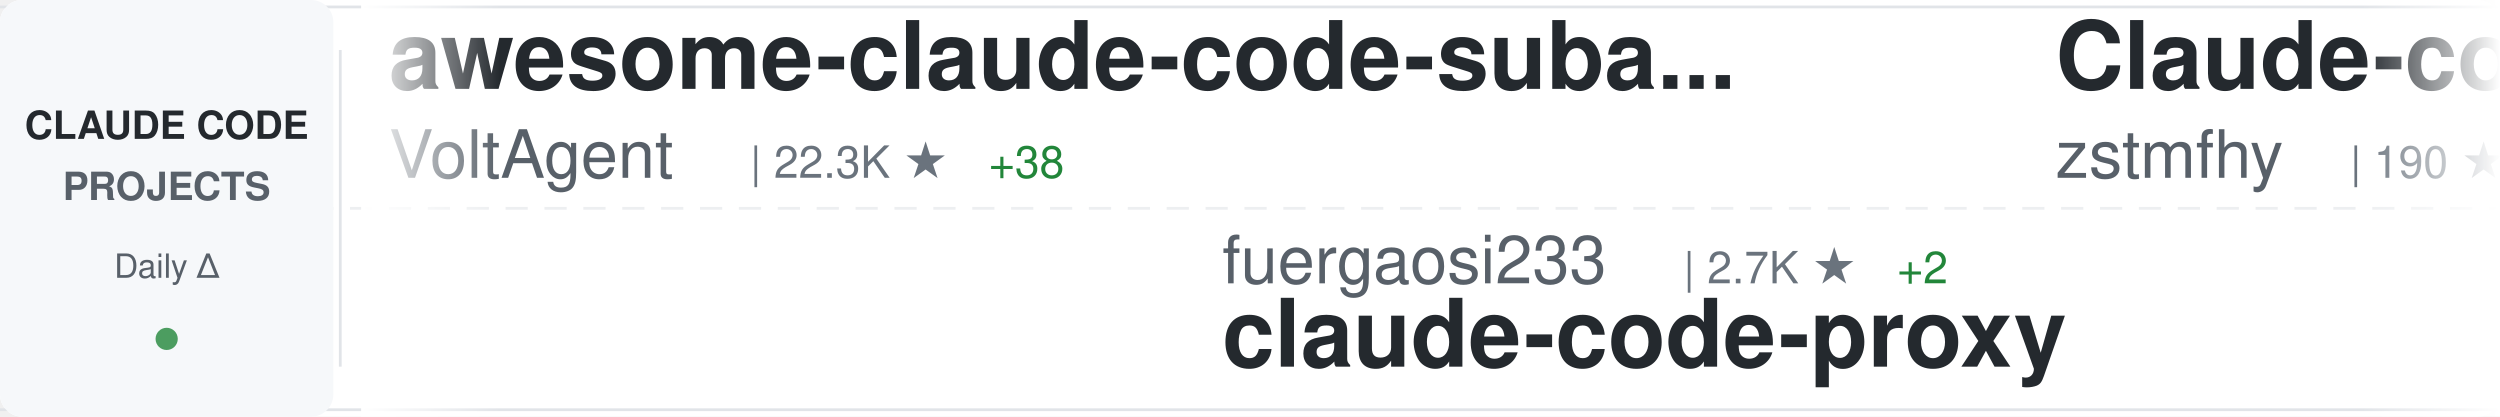
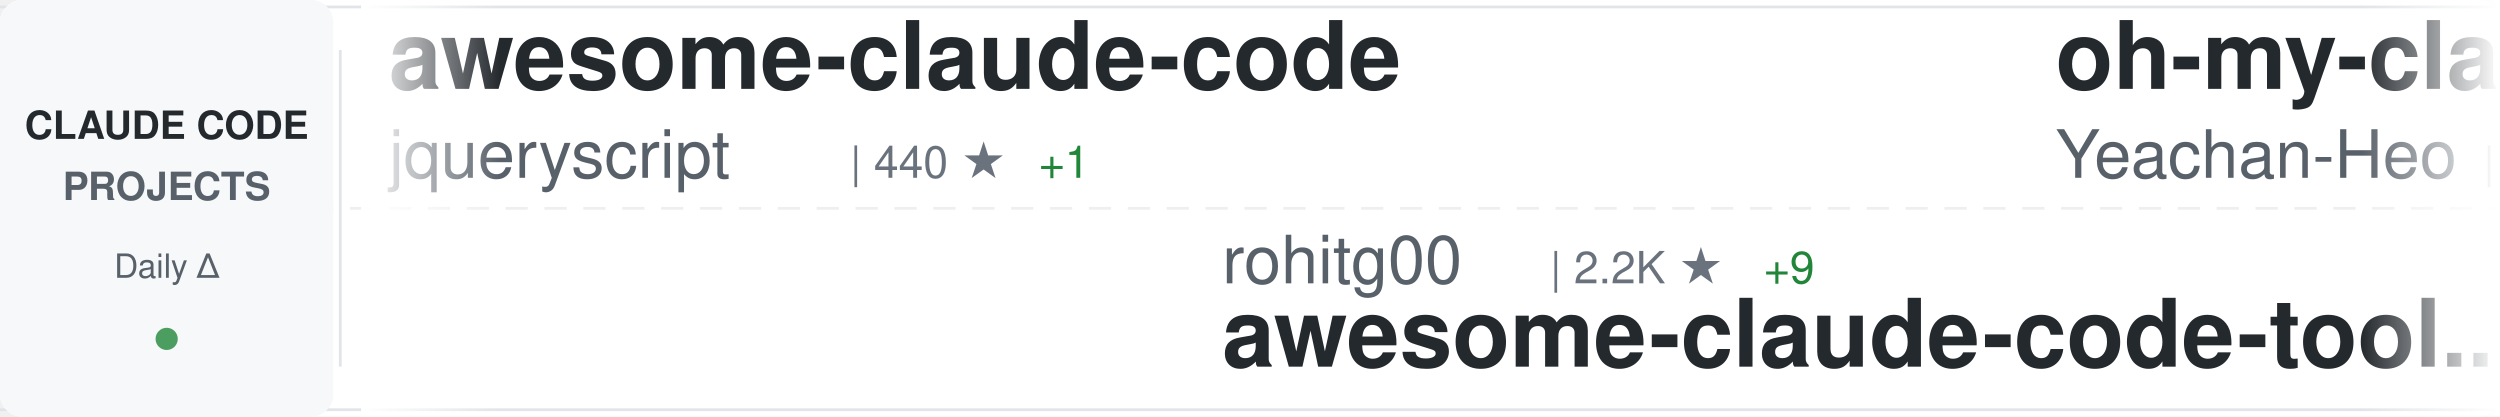
<svg xmlns="http://www.w3.org/2000/svg" width="900" height="150">
  <defs>
    <linearGradient id="awesomeLeftFade" x1="0%" y1="0%" x2="100%" y2="0%">
      <stop offset="0%" style="stop-color:#ffffff;stop-opacity:1" />
      <stop offset="100%" style="stop-color:#ffffff;stop-opacity:0" />
    </linearGradient>
    <linearGradient id="awesomeRightFade" x1="0%" y1="0%" x2="100%" y2="0%">
      <stop offset="0%" style="stop-color:#ffffff;stop-opacity:0" />
      <stop offset="100%" style="stop-color:#ffffff;stop-opacity:1" />
    </linearGradient>
  </defs>
  <rect width="900" height="150" fill="#ffffff" rx="8" />
  <rect x="0" y="2" width="900" height="1" fill="#e1e4e8" />
  <rect x="0" y="147" width="900" height="1" fill="#e1e4e8" />
  <line x1="0" y1="75" x2="900" y2="75" stroke="#e1e4e8" stroke-width="1" stroke-dasharray="8 6" opacity="0.6" />
  <rect x="0" y="0" width="120" height="150" fill="#f6f8fa" rx="8" />
  <text x="60" y="50" font-family="-apple-system, BlinkMacSystemFont, 'Segoe UI', Helvetica, Arial, sans-serif" font-size="14" font-weight="600" fill="#24292e" text-anchor="middle">CLAUDE CODE</text>
  <text x="60" y="72" font-family="-apple-system, BlinkMacSystemFont, 'Segoe UI', Helvetica, Arial, sans-serif" font-size="14" font-weight="600" fill="#586069" text-anchor="middle">PROJECTS</text>
  <text x="60" y="100" font-family="-apple-system, BlinkMacSystemFont, 'Segoe UI', Helvetica, Arial, sans-serif" font-size="12" font-weight="500" fill="#586069" text-anchor="middle">Daily Δ</text>
  <circle cx="60" cy="122" r="4" fill="#22863a" opacity="0.8" />
  <rect x="122" y="18" width="1" height="114" fill="#e1e4e8" />
  <clipPath id="awesomeTickerClip">
    <rect x="130" y="0" width="770" height="150" />
  </clipPath>
  <g clip-path="url(#awesomeTickerClip)">
    <g id="awesomeTickerItems">
      <animateTransform attributeName="transform" attributeType="XML" type="translate" from="0 0" to="-3000 0" dur="54s" repeatCount="indefinite" />
      <g transform="translate(0, 0)">
-         <text x="140" y="32" font-family="-apple-system, BlinkMacSystemFont, 'Segoe UI', Helvetica, Arial, sans-serif" font-size="34" font-weight="600" fill="#24292e">awesome-claude-code-suba...</text>
-         <text x="140" y="64" font-family="-apple-system, BlinkMacSystemFont, 'Segoe UI', Helvetica, Arial, sans-serif" font-size="24" font-weight="400" fill="#586069">VoltAgent</text>
-         <text x="270" y="64" font-family="-apple-system, BlinkMacSystemFont, 'Segoe UI', Helvetica, Arial, sans-serif" font-size="16" font-weight="500" fill="#6a737d">| 22.3K ★</text>
-         <text x="356" y="64" font-family="-apple-system, BlinkMacSystemFont, 'Segoe UI', Helvetica, Arial, sans-serif" font-size="16" font-weight="500" fill="#22863a"> +38</text>
+         <text x="140" y="32" font-family="-apple-system, BlinkMacSystemFont, 'Segoe UI', Helvetica, Arial, sans-serif" font-size="34" font-weight="600" fill="#24292e">awesome-claude-code</text>
+         <text x="140" y="64" font-family="-apple-system, BlinkMacSystemFont, 'Segoe UI', Helvetica, Arial, sans-serif" font-size="24" font-weight="400" fill="#586069">jqueryscript</text>
+         <text x="306" y="64" font-family="-apple-system, BlinkMacSystemFont, 'Segoe UI', Helvetica, Arial, sans-serif" font-size="16" font-weight="500" fill="#6a737d">| 440 ★</text>
+         <text x="374" y="64" font-family="-apple-system, BlinkMacSystemFont, 'Segoe UI', Helvetica, Arial, sans-serif" font-size="16" font-weight="500" fill="#22863a"> +1</text>
      </g>
      <g transform="translate(300, 0)">
-         <text x="140" y="102" font-family="-apple-system, BlinkMacSystemFont, 'Segoe UI', Helvetica, Arial, sans-serif" font-size="24" font-weight="400" fill="#586069">fuergaosi233</text>
-         <text x="306" y="102" font-family="-apple-system, BlinkMacSystemFont, 'Segoe UI', Helvetica, Arial, sans-serif" font-size="16" font-weight="500" fill="#6a737d">| 2.7K ★</text>
-         <text x="383" y="102" font-family="-apple-system, BlinkMacSystemFont, 'Segoe UI', Helvetica, Arial, sans-serif" font-size="16" font-weight="500" fill="#22863a"> +2</text>
-         <text x="140" y="132" font-family="-apple-system, BlinkMacSystemFont, 'Segoe UI', Helvetica, Arial, sans-serif" font-size="34" font-weight="600" fill="#24292e">claude-code-proxy</text>
+         <text x="140" y="102" font-family="-apple-system, BlinkMacSystemFont, 'Segoe UI', Helvetica, Arial, sans-serif" font-size="24" font-weight="400" fill="#586069">rohitg00</text>
+         <text x="258" y="102" font-family="-apple-system, BlinkMacSystemFont, 'Segoe UI', Helvetica, Arial, sans-serif" font-size="16" font-weight="500" fill="#6a737d">| 2.2K ★</text>
+         <text x="335" y="102" font-family="-apple-system, BlinkMacSystemFont, 'Segoe UI', Helvetica, Arial, sans-serif" font-size="16" font-weight="500" fill="#22863a"> +9</text>
+         <text x="140" y="132" font-family="-apple-system, BlinkMacSystemFont, 'Segoe UI', Helvetica, Arial, sans-serif" font-size="34" font-weight="600" fill="#24292e">awesome-claude-code-tool...</text>
      </g>
      <g transform="translate(600, 0)">
-         <text x="140" y="32" font-family="-apple-system, BlinkMacSystemFont, 'Segoe UI', Helvetica, Arial, sans-serif" font-size="34" font-weight="600" fill="#24292e">Claude-code</text>
-         <text x="140" y="64" font-family="-apple-system, BlinkMacSystemFont, 'Segoe UI', Helvetica, Arial, sans-serif" font-size="24" font-weight="400" fill="#586069">zstmfhy</text>
-         <text x="246" y="64" font-family="-apple-system, BlinkMacSystemFont, 'Segoe UI', Helvetica, Arial, sans-serif" font-size="16" font-weight="500" fill="#6a737d">| 190 ★</text>
+         <text x="140" y="32" font-family="-apple-system, BlinkMacSystemFont, 'Segoe UI', Helvetica, Arial, sans-serif" font-size="34" font-weight="600" fill="#24292e">oh-my-claudecode</text>
+         <text x="140" y="64" font-family="-apple-system, BlinkMacSystemFont, 'Segoe UI', Helvetica, Arial, sans-serif" font-size="24" font-weight="400" fill="#586069">Yeachan-Heo</text>
+         <text x="294" y="64" font-family="-apple-system, BlinkMacSystemFont, 'Segoe UI', Helvetica, Arial, sans-serif" font-size="16" font-weight="500" fill="#6a737d">| 36.9K ★</text>
+         <text x="380" y="64" font-family="-apple-system, BlinkMacSystemFont, 'Segoe UI', Helvetica, Arial, sans-serif" font-size="16" font-weight="500" fill="#22863a"> +69</text>
      </g>
      <g transform="translate(900, 0)">
-         <text x="140" y="102" font-family="-apple-system, BlinkMacSystemFont, 'Segoe UI', Helvetica, Arial, sans-serif" font-size="24" font-weight="400" fill="#586069">Windy3f3f3f3f</text>
-         <text x="318" y="102" font-family="-apple-system, BlinkMacSystemFont, 'Segoe UI', Helvetica, Arial, sans-serif" font-size="16" font-weight="500" fill="#6a737d">| 1.5K ★</text>
-         <text x="395" y="102" font-family="-apple-system, BlinkMacSystemFont, 'Segoe UI', Helvetica, Arial, sans-serif" font-size="16" font-weight="500" fill="#22863a"> +5</text>
-         <text x="140" y="132" font-family="-apple-system, BlinkMacSystemFont, 'Segoe UI', Helvetica, Arial, sans-serif" font-size="34" font-weight="600" fill="#24292e">claude-code-from-scratch</text>
+         <text x="140" y="102" font-family="-apple-system, BlinkMacSystemFont, 'Segoe UI', Helvetica, Arial, sans-serif" font-size="24" font-weight="400" fill="#586069">disler</text>
+         <text x="234" y="102" font-family="-apple-system, BlinkMacSystemFont, 'Segoe UI', Helvetica, Arial, sans-serif" font-size="16" font-weight="500" fill="#6a737d">| 1.4K ★</text>
+         <text x="311" y="102" font-family="-apple-system, BlinkMacSystemFont, 'Segoe UI', Helvetica, Arial, sans-serif" font-size="16" font-weight="500" fill="#22863a"> +3</text>
+         <text x="140" y="132" font-family="-apple-system, BlinkMacSystemFont, 'Segoe UI', Helvetica, Arial, sans-serif" font-size="34" font-weight="600" fill="#24292e">pi-vs-claude-code</text>
      </g>
      <g transform="translate(1200, 0)">
-         <text x="140" y="32" font-family="-apple-system, BlinkMacSystemFont, 'Segoe UI', Helvetica, Arial, sans-serif" font-size="34" font-weight="600" fill="#24292e">claude-code-harness</text>
-         <text x="140" y="64" font-family="-apple-system, BlinkMacSystemFont, 'Segoe UI', Helvetica, Arial, sans-serif" font-size="24" font-weight="400" fill="#586069">Chachamaru127</text>
-         <text x="318" y="64" font-family="-apple-system, BlinkMacSystemFont, 'Segoe UI', Helvetica, Arial, sans-serif" font-size="16" font-weight="500" fill="#6a737d">| 2.9K ★</text>
-         <text x="395" y="64" font-family="-apple-system, BlinkMacSystemFont, 'Segoe UI', Helvetica, Arial, sans-serif" font-size="16" font-weight="500" fill="#22863a"> +7</text>
+         <text x="140" y="32" font-family="-apple-system, BlinkMacSystemFont, 'Segoe UI', Helvetica, Arial, sans-serif" font-size="34" font-weight="600" fill="#24292e">my-claude-code-setup</text>
+         <text x="140" y="64" font-family="-apple-system, BlinkMacSystemFont, 'Segoe UI', Helvetica, Arial, sans-serif" font-size="24" font-weight="400" fill="#586069">centminmod</text>
+         <text x="282" y="64" font-family="-apple-system, BlinkMacSystemFont, 'Segoe UI', Helvetica, Arial, sans-serif" font-size="16" font-weight="500" fill="#6a737d">| 2.4K ★</text>
+         <text x="359" y="64" font-family="-apple-system, BlinkMacSystemFont, 'Segoe UI', Helvetica, Arial, sans-serif" font-size="16" font-weight="500" fill="#22863a"> +3</text>
      </g>
      <g transform="translate(1500, 0)">
-         <text x="140" y="102" font-family="-apple-system, BlinkMacSystemFont, 'Segoe UI', Helvetica, Arial, sans-serif" font-size="24" font-weight="400" fill="#586069">multica-ai</text>
-         <text x="282" y="102" font-family="-apple-system, BlinkMacSystemFont, 'Segoe UI', Helvetica, Arial, sans-serif" font-size="16" font-weight="500" fill="#6a737d">| 181.5K ★</text>
-         <text x="377" y="102" font-family="-apple-system, BlinkMacSystemFont, 'Segoe UI', Helvetica, Arial, sans-serif" font-size="16" font-weight="500" fill="#22863a"> +587</text>
-         <text x="140" y="132" font-family="-apple-system, BlinkMacSystemFont, 'Segoe UI', Helvetica, Arial, sans-serif" font-size="34" font-weight="600" fill="#24292e">andrej-karpathy-skills</text>
+         <text x="140" y="102" font-family="-apple-system, BlinkMacSystemFont, 'Segoe UI', Helvetica, Arial, sans-serif" font-size="24" font-weight="400" fill="#586069">andrew-kramer-inno</text>
+         <text x="378" y="102" font-family="-apple-system, BlinkMacSystemFont, 'Segoe UI', Helvetica, Arial, sans-serif" font-size="16" font-weight="500" fill="#6a737d">| 589 ★</text>
+         <text x="140" y="132" font-family="-apple-system, BlinkMacSystemFont, 'Segoe UI', Helvetica, Arial, sans-serif" font-size="34" font-weight="600" fill="#24292e">claude-code-source-build</text>
      </g>
      <g transform="translate(1800, 0)">
-         <text x="140" y="32" font-family="-apple-system, BlinkMacSystemFont, 'Segoe UI', Helvetica, Arial, sans-serif" font-size="34" font-weight="600" fill="#24292e">Claude-Code</text>
-         <text x="140" y="64" font-family="-apple-system, BlinkMacSystemFont, 'Segoe UI', Helvetica, Arial, sans-serif" font-size="24" font-weight="400" fill="#586069">KPR111</text>
-         <text x="234" y="64" font-family="-apple-system, BlinkMacSystemFont, 'Segoe UI', Helvetica, Arial, sans-serif" font-size="16" font-weight="500" fill="#6a737d">| 18 ★</text>
+         <text x="140" y="32" font-family="-apple-system, BlinkMacSystemFont, 'Segoe UI', Helvetica, Arial, sans-serif" font-size="34" font-weight="600" fill="#24292e">claude-code-tips</text>
+         <text x="140" y="64" font-family="-apple-system, BlinkMacSystemFont, 'Segoe UI', Helvetica, Arial, sans-serif" font-size="24" font-weight="400" fill="#586069">ykdojo</text>
+         <text x="234" y="64" font-family="-apple-system, BlinkMacSystemFont, 'Segoe UI', Helvetica, Arial, sans-serif" font-size="16" font-weight="500" fill="#6a737d">| 8.9K ★</text>
+         <text x="311" y="64" font-family="-apple-system, BlinkMacSystemFont, 'Segoe UI', Helvetica, Arial, sans-serif" font-size="16" font-weight="500" fill="#22863a"> +12</text>
      </g>
      <g transform="translate(2100, 0)">
-         <text x="140" y="102" font-family="-apple-system, BlinkMacSystemFont, 'Segoe UI', Helvetica, Arial, sans-serif" font-size="24" font-weight="400" fill="#586069">chauncygu</text>
-         <text x="270" y="102" font-family="-apple-system, BlinkMacSystemFont, 'Segoe UI', Helvetica, Arial, sans-serif" font-size="16" font-weight="500" fill="#6a737d">| 2.7K ★</text>
-         <text x="347" y="102" font-family="-apple-system, BlinkMacSystemFont, 'Segoe UI', Helvetica, Arial, sans-serif" font-size="16" font-weight="500" fill="#22863a"> +5</text>
-         <text x="140" y="132" font-family="-apple-system, BlinkMacSystemFont, 'Segoe UI', Helvetica, Arial, sans-serif" font-size="34" font-weight="600" fill="#24292e">collection-claude-code-s...</text>
+         <text x="140" y="102" font-family="-apple-system, BlinkMacSystemFont, 'Segoe UI', Helvetica, Arial, sans-serif" font-size="24" font-weight="400" fill="#586069">Alishahryar1</text>
+         <text x="306" y="102" font-family="-apple-system, BlinkMacSystemFont, 'Segoe UI', Helvetica, Arial, sans-serif" font-size="16" font-weight="500" fill="#6a737d">| 36.9K ★</text>
+         <text x="392" y="102" font-family="-apple-system, BlinkMacSystemFont, 'Segoe UI', Helvetica, Arial, sans-serif" font-size="16" font-weight="500" fill="#22863a"> +207</text>
+         <text x="140" y="132" font-family="-apple-system, BlinkMacSystemFont, 'Segoe UI', Helvetica, Arial, sans-serif" font-size="34" font-weight="600" fill="#24292e">free-claude-code</text>
      </g>
      <g transform="translate(2400, 0)">
-         <text x="140" y="32" font-family="-apple-system, BlinkMacSystemFont, 'Segoe UI', Helvetica, Arial, sans-serif" font-size="34" font-weight="600" fill="#24292e">claude-code-guide</text>
-         <text x="140" y="64" font-family="-apple-system, BlinkMacSystemFont, 'Segoe UI', Helvetica, Arial, sans-serif" font-size="24" font-weight="400" fill="#586069">zebbern</text>
-         <text x="246" y="64" font-family="-apple-system, BlinkMacSystemFont, 'Segoe UI', Helvetica, Arial, sans-serif" font-size="16" font-weight="500" fill="#6a737d">| 4.3K ★</text>
-         <text x="323" y="64" font-family="-apple-system, BlinkMacSystemFont, 'Segoe UI', Helvetica, Arial, sans-serif" font-size="16" font-weight="500" fill="#22863a"> +3</text>
+         <text x="140" y="32" font-family="-apple-system, BlinkMacSystemFont, 'Segoe UI', Helvetica, Arial, sans-serif" font-size="34" font-weight="600" fill="#24292e">claude-code-my-workflow</text>
+         <text x="140" y="64" font-family="-apple-system, BlinkMacSystemFont, 'Segoe UI', Helvetica, Arial, sans-serif" font-size="24" font-weight="400" fill="#586069">pedrohcgs</text>
+         <text x="270" y="64" font-family="-apple-system, BlinkMacSystemFont, 'Segoe UI', Helvetica, Arial, sans-serif" font-size="16" font-weight="500" fill="#6a737d">| 1.3K ★</text>
+         <text x="347" y="64" font-family="-apple-system, BlinkMacSystemFont, 'Segoe UI', Helvetica, Arial, sans-serif" font-size="16" font-weight="500" fill="#22863a"> +7</text>
      </g>
      <g transform="translate(2700, 0)">
-         <text x="140" y="102" font-family="-apple-system, BlinkMacSystemFont, 'Segoe UI', Helvetica, Arial, sans-serif" font-size="24" font-weight="400" fill="#586069">affaan-m</text>
-         <text x="258" y="102" font-family="-apple-system, BlinkMacSystemFont, 'Segoe UI', Helvetica, Arial, sans-serif" font-size="16" font-weight="500" fill="#6a737d">| 221.2K ★</text>
-         <text x="353" y="102" font-family="-apple-system, BlinkMacSystemFont, 'Segoe UI', Helvetica, Arial, sans-serif" font-size="16" font-weight="500" fill="#22863a"> +730</text>
-         <text x="140" y="132" font-family="-apple-system, BlinkMacSystemFont, 'Segoe UI', Helvetica, Arial, sans-serif" font-size="34" font-weight="600" fill="#24292e">ECC</text>
+         <text x="140" y="102" font-family="-apple-system, BlinkMacSystemFont, 'Segoe UI', Helvetica, Arial, sans-serif" font-size="24" font-weight="400" fill="#586069">anthropics</text>
+         <text x="282" y="102" font-family="-apple-system, BlinkMacSystemFont, 'Segoe UI', Helvetica, Arial, sans-serif" font-size="16" font-weight="500" fill="#6a737d">| 5.4K ★</text>
+         <text x="359" y="102" font-family="-apple-system, BlinkMacSystemFont, 'Segoe UI', Helvetica, Arial, sans-serif" font-size="16" font-weight="500" fill="#22863a"> +34</text>
+         <text x="140" y="132" font-family="-apple-system, BlinkMacSystemFont, 'Segoe UI', Helvetica, Arial, sans-serif" font-size="34" font-weight="600" fill="#24292e">claude-code-security-rev...</text>
      </g>
      <g transform="translate(3000, 0)">
-         <text x="140" y="32" font-family="-apple-system, BlinkMacSystemFont, 'Segoe UI', Helvetica, Arial, sans-serif" font-size="34" font-weight="600" fill="#24292e">awesome-claude-code-suba...</text>
-         <text x="140" y="64" font-family="-apple-system, BlinkMacSystemFont, 'Segoe UI', Helvetica, Arial, sans-serif" font-size="24" font-weight="400" fill="#586069">VoltAgent</text>
-         <text x="270" y="64" font-family="-apple-system, BlinkMacSystemFont, 'Segoe UI', Helvetica, Arial, sans-serif" font-size="16" font-weight="500" fill="#6a737d">| 22.3K ★</text>
-         <text x="356" y="64" font-family="-apple-system, BlinkMacSystemFont, 'Segoe UI', Helvetica, Arial, sans-serif" font-size="16" font-weight="500" fill="#22863a"> +38</text>
+         <text x="140" y="32" font-family="-apple-system, BlinkMacSystemFont, 'Segoe UI', Helvetica, Arial, sans-serif" font-size="34" font-weight="600" fill="#24292e">awesome-claude-code</text>
+         <text x="140" y="64" font-family="-apple-system, BlinkMacSystemFont, 'Segoe UI', Helvetica, Arial, sans-serif" font-size="24" font-weight="400" fill="#586069">jqueryscript</text>
+         <text x="306" y="64" font-family="-apple-system, BlinkMacSystemFont, 'Segoe UI', Helvetica, Arial, sans-serif" font-size="16" font-weight="500" fill="#6a737d">| 440 ★</text>
+         <text x="374" y="64" font-family="-apple-system, BlinkMacSystemFont, 'Segoe UI', Helvetica, Arial, sans-serif" font-size="16" font-weight="500" fill="#22863a"> +1</text>
      </g>
      <g transform="translate(3300, 0)">
-         <text x="140" y="102" font-family="-apple-system, BlinkMacSystemFont, 'Segoe UI', Helvetica, Arial, sans-serif" font-size="24" font-weight="400" fill="#586069">fuergaosi233</text>
-         <text x="306" y="102" font-family="-apple-system, BlinkMacSystemFont, 'Segoe UI', Helvetica, Arial, sans-serif" font-size="16" font-weight="500" fill="#6a737d">| 2.7K ★</text>
-         <text x="383" y="102" font-family="-apple-system, BlinkMacSystemFont, 'Segoe UI', Helvetica, Arial, sans-serif" font-size="16" font-weight="500" fill="#22863a"> +2</text>
-         <text x="140" y="132" font-family="-apple-system, BlinkMacSystemFont, 'Segoe UI', Helvetica, Arial, sans-serif" font-size="34" font-weight="600" fill="#24292e">claude-code-proxy</text>
+         <text x="140" y="102" font-family="-apple-system, BlinkMacSystemFont, 'Segoe UI', Helvetica, Arial, sans-serif" font-size="24" font-weight="400" fill="#586069">rohitg00</text>
+         <text x="258" y="102" font-family="-apple-system, BlinkMacSystemFont, 'Segoe UI', Helvetica, Arial, sans-serif" font-size="16" font-weight="500" fill="#6a737d">| 2.2K ★</text>
+         <text x="335" y="102" font-family="-apple-system, BlinkMacSystemFont, 'Segoe UI', Helvetica, Arial, sans-serif" font-size="16" font-weight="500" fill="#22863a"> +9</text>
+         <text x="140" y="132" font-family="-apple-system, BlinkMacSystemFont, 'Segoe UI', Helvetica, Arial, sans-serif" font-size="34" font-weight="600" fill="#24292e">awesome-claude-code-tool...</text>
      </g>
      <g transform="translate(3600, 0)">
-         <text x="140" y="32" font-family="-apple-system, BlinkMacSystemFont, 'Segoe UI', Helvetica, Arial, sans-serif" font-size="34" font-weight="600" fill="#24292e">Claude-code</text>
-         <text x="140" y="64" font-family="-apple-system, BlinkMacSystemFont, 'Segoe UI', Helvetica, Arial, sans-serif" font-size="24" font-weight="400" fill="#586069">zstmfhy</text>
-         <text x="246" y="64" font-family="-apple-system, BlinkMacSystemFont, 'Segoe UI', Helvetica, Arial, sans-serif" font-size="16" font-weight="500" fill="#6a737d">| 190 ★</text>
+         <text x="140" y="32" font-family="-apple-system, BlinkMacSystemFont, 'Segoe UI', Helvetica, Arial, sans-serif" font-size="34" font-weight="600" fill="#24292e">oh-my-claudecode</text>
+         <text x="140" y="64" font-family="-apple-system, BlinkMacSystemFont, 'Segoe UI', Helvetica, Arial, sans-serif" font-size="24" font-weight="400" fill="#586069">Yeachan-Heo</text>
+         <text x="294" y="64" font-family="-apple-system, BlinkMacSystemFont, 'Segoe UI', Helvetica, Arial, sans-serif" font-size="16" font-weight="500" fill="#6a737d">| 36.9K ★</text>
+         <text x="380" y="64" font-family="-apple-system, BlinkMacSystemFont, 'Segoe UI', Helvetica, Arial, sans-serif" font-size="16" font-weight="500" fill="#22863a"> +69</text>
      </g>
      <g transform="translate(3900, 0)">
-         <text x="140" y="102" font-family="-apple-system, BlinkMacSystemFont, 'Segoe UI', Helvetica, Arial, sans-serif" font-size="24" font-weight="400" fill="#586069">Windy3f3f3f3f</text>
-         <text x="318" y="102" font-family="-apple-system, BlinkMacSystemFont, 'Segoe UI', Helvetica, Arial, sans-serif" font-size="16" font-weight="500" fill="#6a737d">| 1.5K ★</text>
-         <text x="395" y="102" font-family="-apple-system, BlinkMacSystemFont, 'Segoe UI', Helvetica, Arial, sans-serif" font-size="16" font-weight="500" fill="#22863a"> +5</text>
-         <text x="140" y="132" font-family="-apple-system, BlinkMacSystemFont, 'Segoe UI', Helvetica, Arial, sans-serif" font-size="34" font-weight="600" fill="#24292e">claude-code-from-scratch</text>
+         <text x="140" y="102" font-family="-apple-system, BlinkMacSystemFont, 'Segoe UI', Helvetica, Arial, sans-serif" font-size="24" font-weight="400" fill="#586069">disler</text>
+         <text x="234" y="102" font-family="-apple-system, BlinkMacSystemFont, 'Segoe UI', Helvetica, Arial, sans-serif" font-size="16" font-weight="500" fill="#6a737d">| 1.4K ★</text>
+         <text x="311" y="102" font-family="-apple-system, BlinkMacSystemFont, 'Segoe UI', Helvetica, Arial, sans-serif" font-size="16" font-weight="500" fill="#22863a"> +3</text>
+         <text x="140" y="132" font-family="-apple-system, BlinkMacSystemFont, 'Segoe UI', Helvetica, Arial, sans-serif" font-size="34" font-weight="600" fill="#24292e">pi-vs-claude-code</text>
      </g>
    </g>
  </g>
  <rect x="130" y="0" width="50" height="150" fill="url(#awesomeLeftFade)" />
  <rect x="850" y="0" width="50" height="150" fill="url(#awesomeRightFade)" />
</svg>
